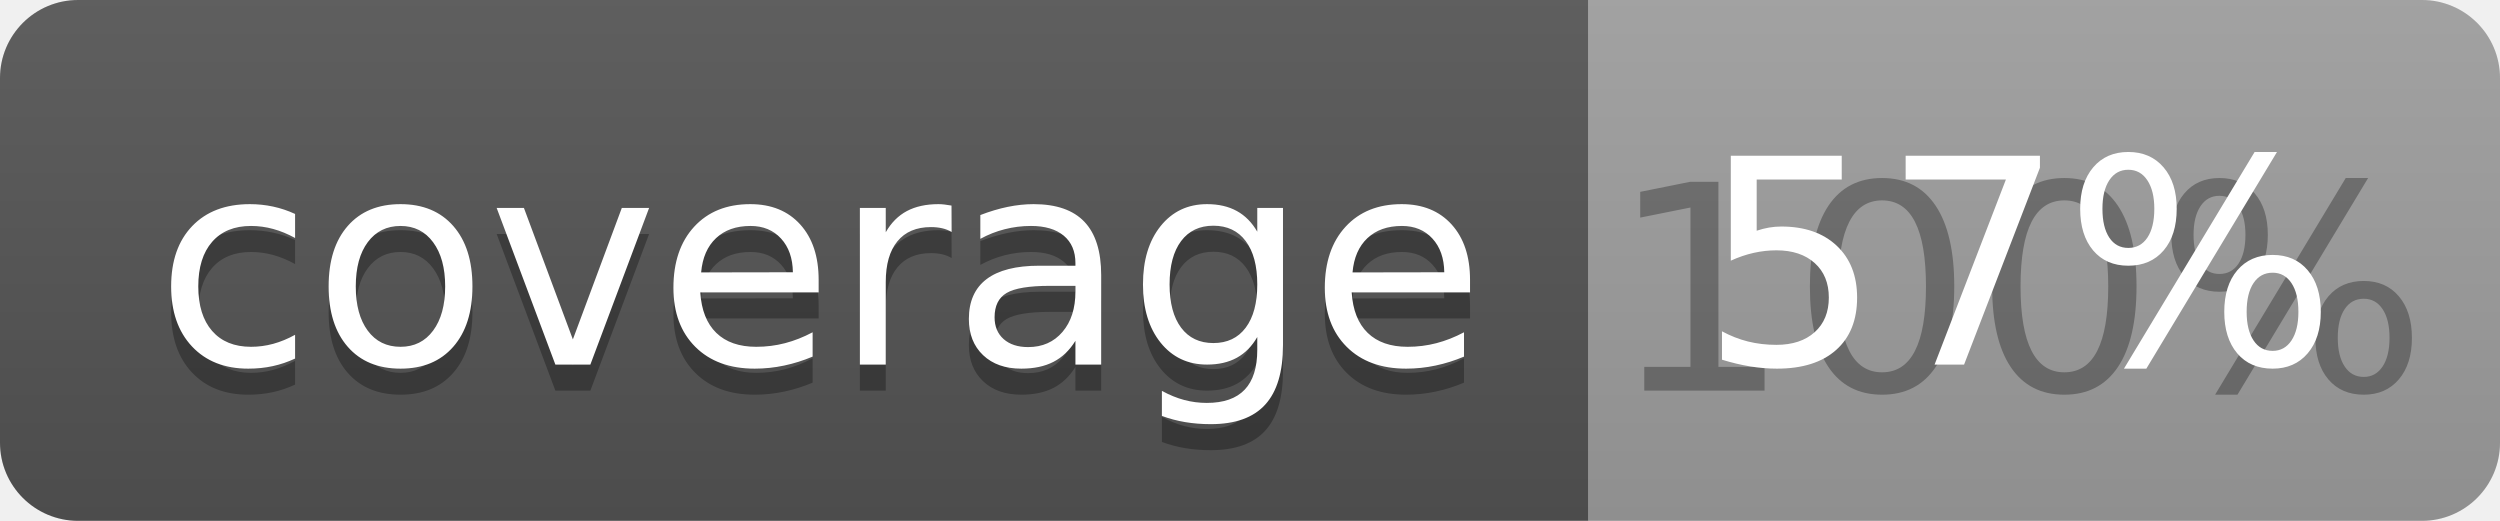
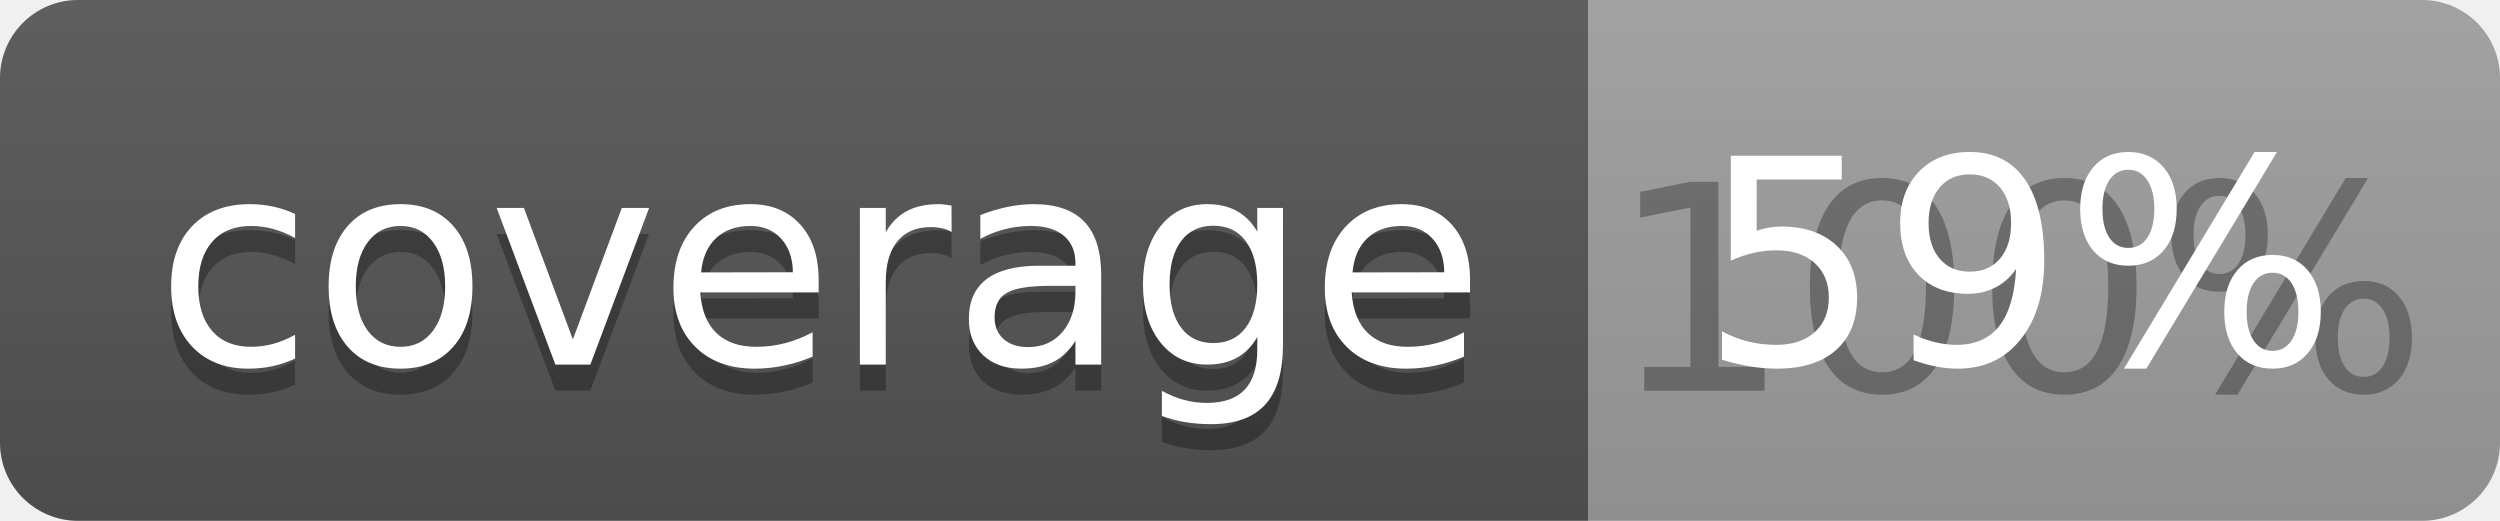
<svg xmlns="http://www.w3.org/2000/svg" width="96" height="20">
  <linearGradient id="b" x2="0" y2="100%">
    <stop offset="0" stop-color="#bbb" stop-opacity=".1" />
    <stop offset="1" stop-opacity=".1" />
  </linearGradient>
  <clipPath id="a">
    <rect width="96" height="20" rx="3" fill="#fff" />
  </clipPath>
  <g clip-path="url(#a)">
    <path fill="#555" d="M0 0h61v20H0z" />
    <path fill="#9F9F9F" d="M61 0h35v20H61z" />
    <path fill="url(#b)" d="M0 0h96v20H0z" />
  </g>
  <g fill="#fff" text-anchor="middle" font-family="DejaVu Sans,Verdana,Geneva,sans-serif" font-size="110">
    <text x="315" y="150" fill="#010101" fill-opacity=".3" transform="scale(.1)" textLength="510">coverage</text>
    <text x="315" y="140" transform="scale(.1)" textLength="510">coverage</text>
    <text x="775" y="150" fill="#010101" fill-opacity=".3" transform="scale(.1)" textLength="250">100%</text>
-     <text x="775" y="140" transform="scale(.1)" textLength="250">57%</text>
+     <text x="775" y="140" transform="scale(.1)" textLength="250">59%</text>
  </g>
</svg>
